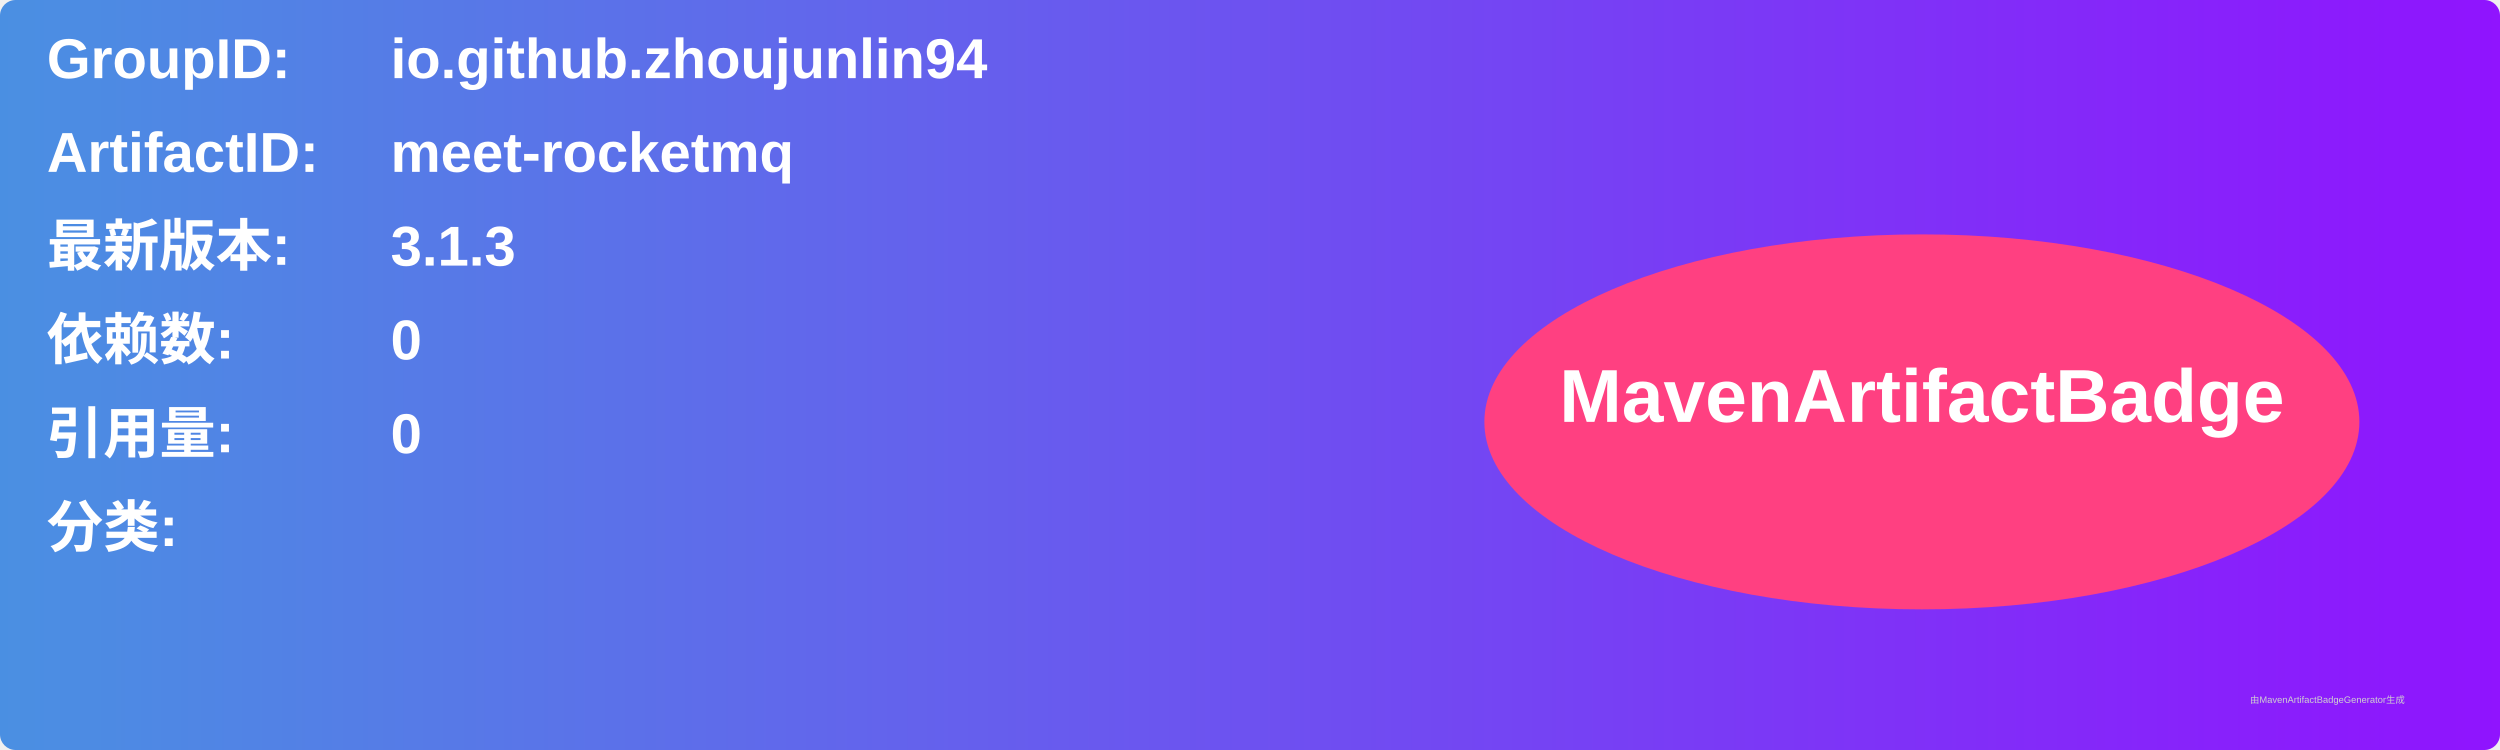
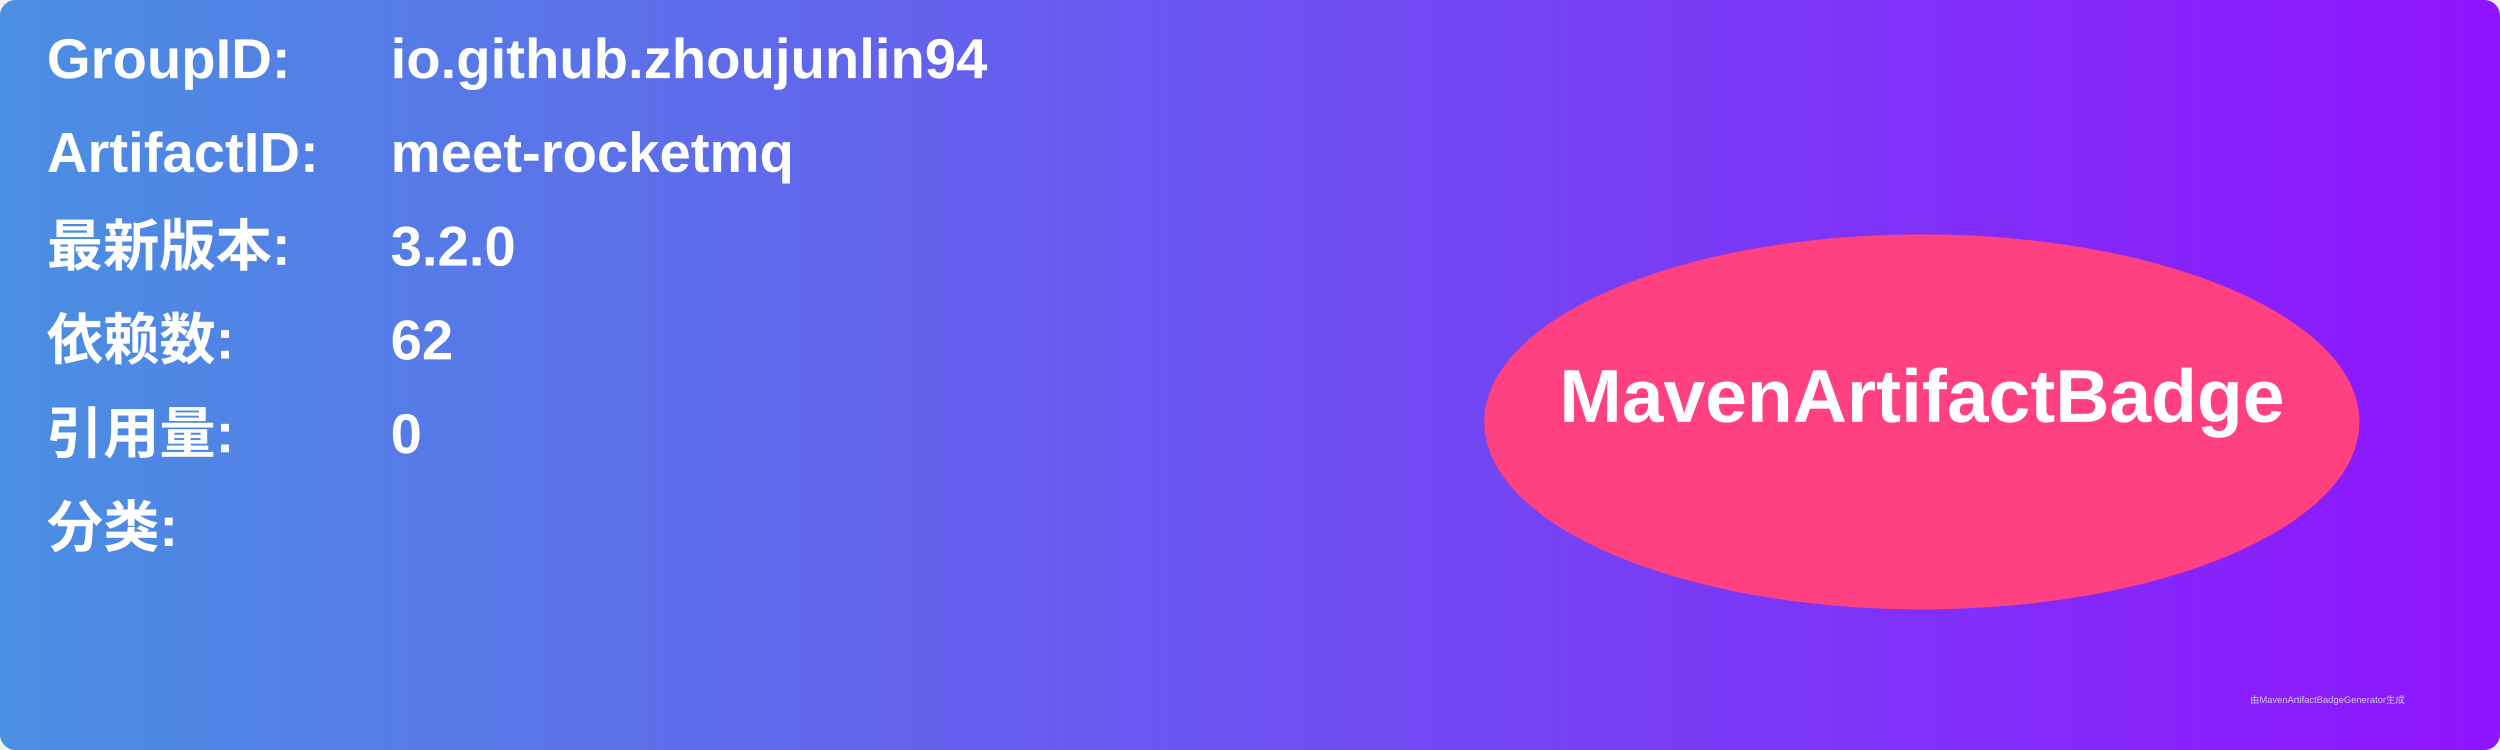
<svg xmlns="http://www.w3.org/2000/svg" width="800" height="240" viewBox="0 0 800 240">
  <linearGradient id="grad" x1="0%" y1="0%" x2="100%" y2="0%">
    <stop offset="0%" stop-color="#4a90e2" />
    <stop offset="100%" stop-color="#9013fe" />
  </linearGradient>
  <rect width="100%" height="100%" rx="5" ry="5" fill="url(#grad)" />
  <g transform="translate(15, 15)">
    <text x="0" y="10" font-family="Arial" font-size="18" fill="white" font-weight="bold" width="260">GroupID:</text>
    <text x="110" y="10" font-family="Arial" font-size="18" fill="white" font-weight="bold" width="460">io.github.zhoujunlin94</text>
    <text x="0" y="40" font-family="Arial" font-size="18" fill="white" font-weight="bold" width="260">ArtifactID:</text>
    <text x="110" y="40" font-family="Arial" font-size="18" fill="white" font-weight="bold" width="460">meet-rocketmq</text>
    <text x="0" y="70" font-family="Arial" font-size="18" fill="white" font-weight="bold">最新版本:</text>
    <text x="110" y="70" font-family="Arial" font-size="18" fill="white" font-weight="bold">
-       <tspan font-weight="bold">3.1.3</tspan>
+       <tspan font-weight="bold">3.2.0</tspan>
    </text>
    <text x="0" y="100" font-family="Arial" font-size="18" fill="white" font-weight="bold">依赖数: </text>
    <text x="110" y="100" font-family="Arial" font-size="18" fill="white">
-       <tspan font-weight="bold">0</tspan>
+       <tspan font-weight="bold">62</tspan>
    </text>
    <text x="0" y="130" font-family="Arial" font-size="18" fill="white" font-weight="bold">引用量: </text>
    <text x="110" y="130" font-family="Arial" font-size="18" fill="white">
      <tspan font-weight="bold">0</tspan>
    </text>
    <text x="0" y="160" font-family="Arial" font-size="18" fill="white" font-weight="bold">分类:</text>
    <text x="10" y="190" font-family="Arial" font-size="10" fill="white">
      <tspan font-weight="bold" />
    </text>
    <ellipse cx="600" cy="120" rx="140" ry="60" fill="#ff4081" />
    <text x="600" y="120" text-anchor="middle" font-family="Arial" font-size="24" fill="white" font-weight="bold">MavenArtifactBadge</text>
  </g>
  <text x="720" y="225" font-family="Arial" font-size="3" fill="#d0d0d0">由MavenArtifactBadgeGenerator生成</text>
</svg>
